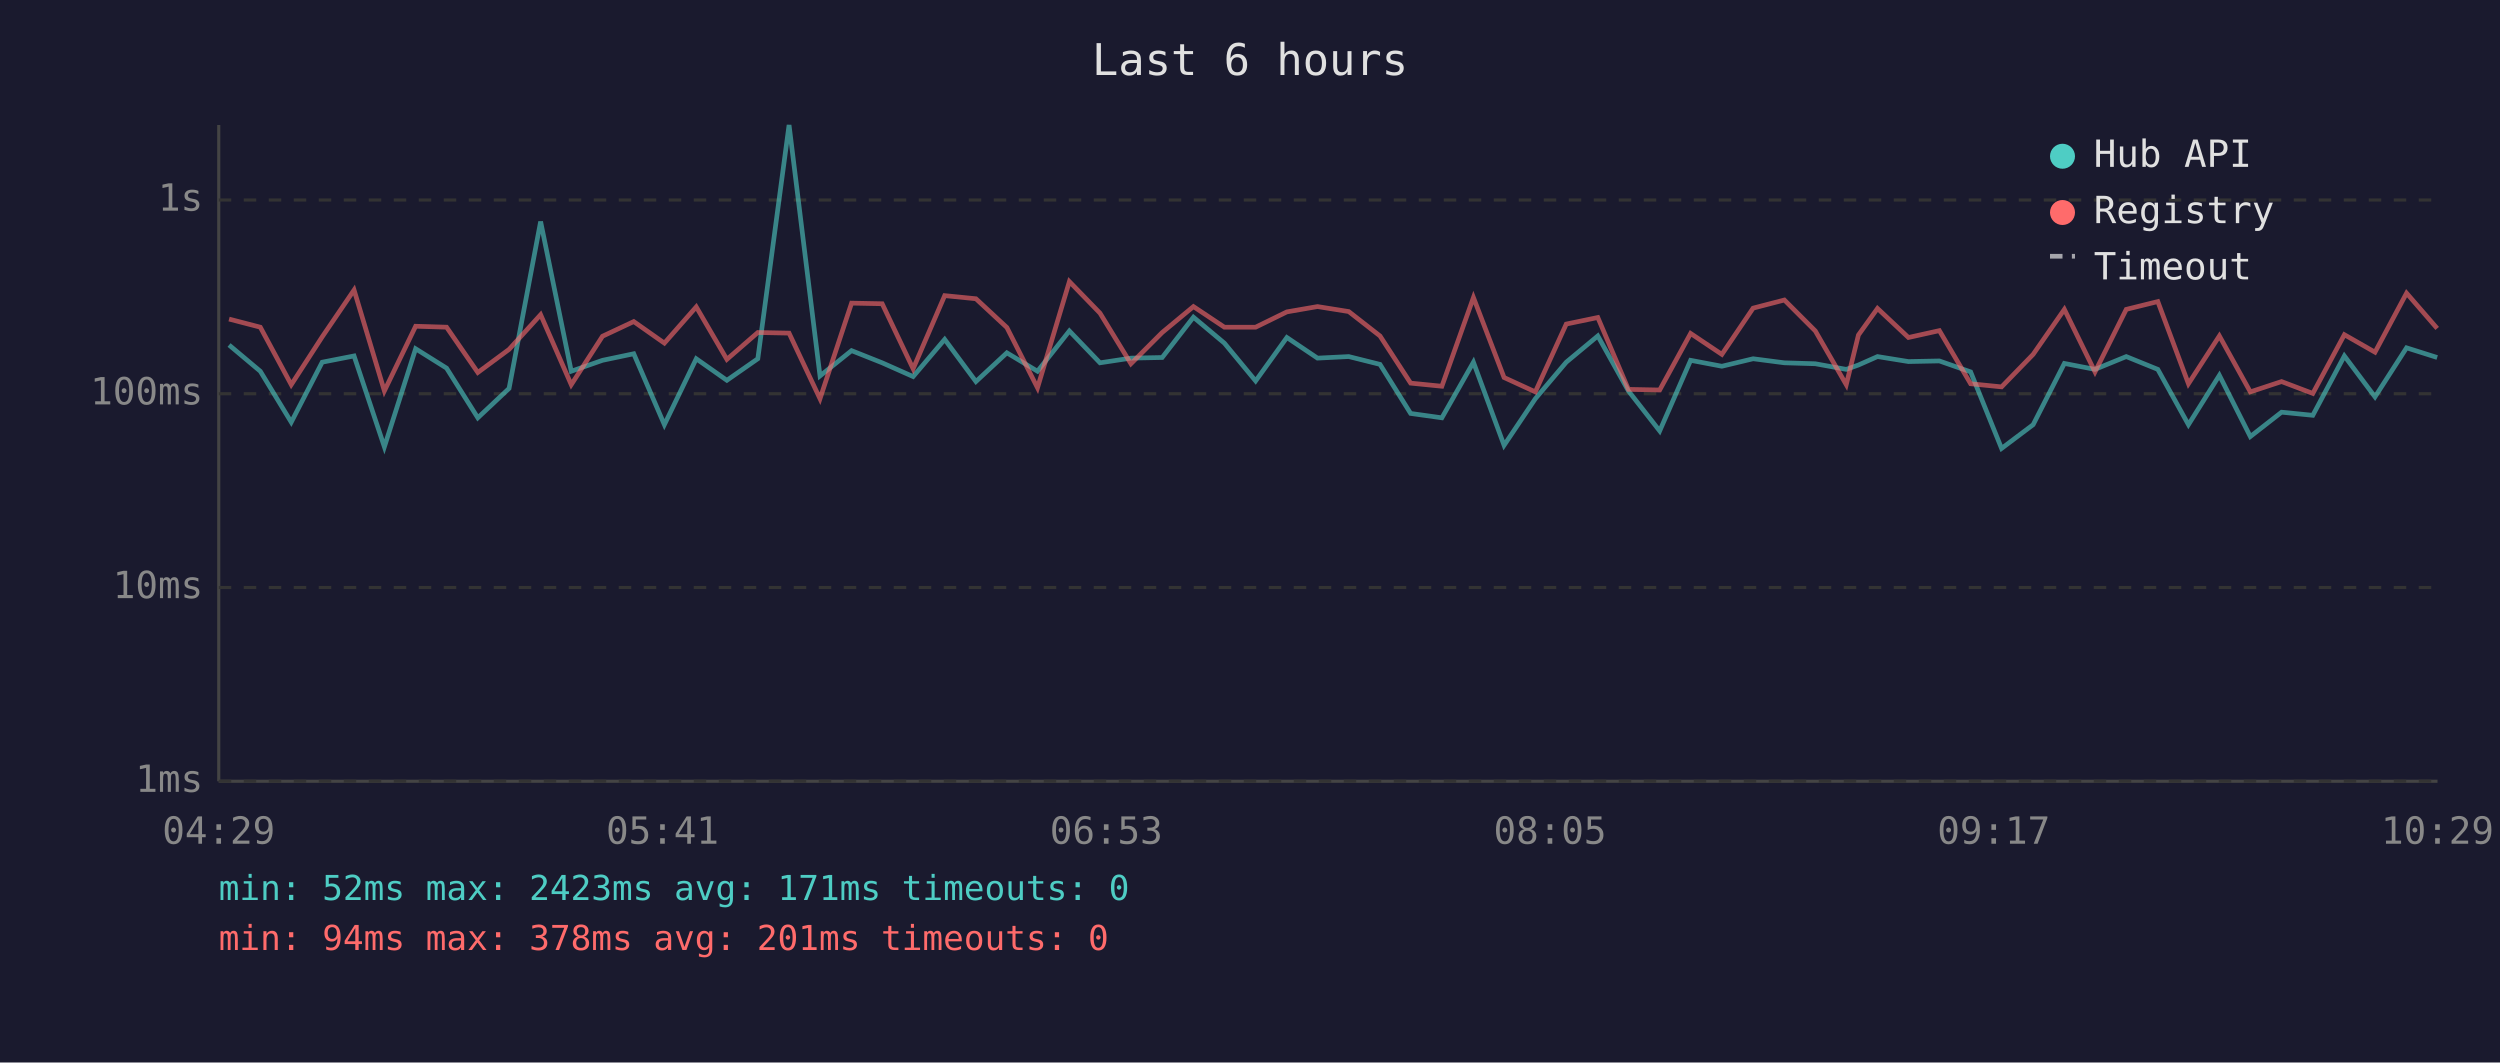
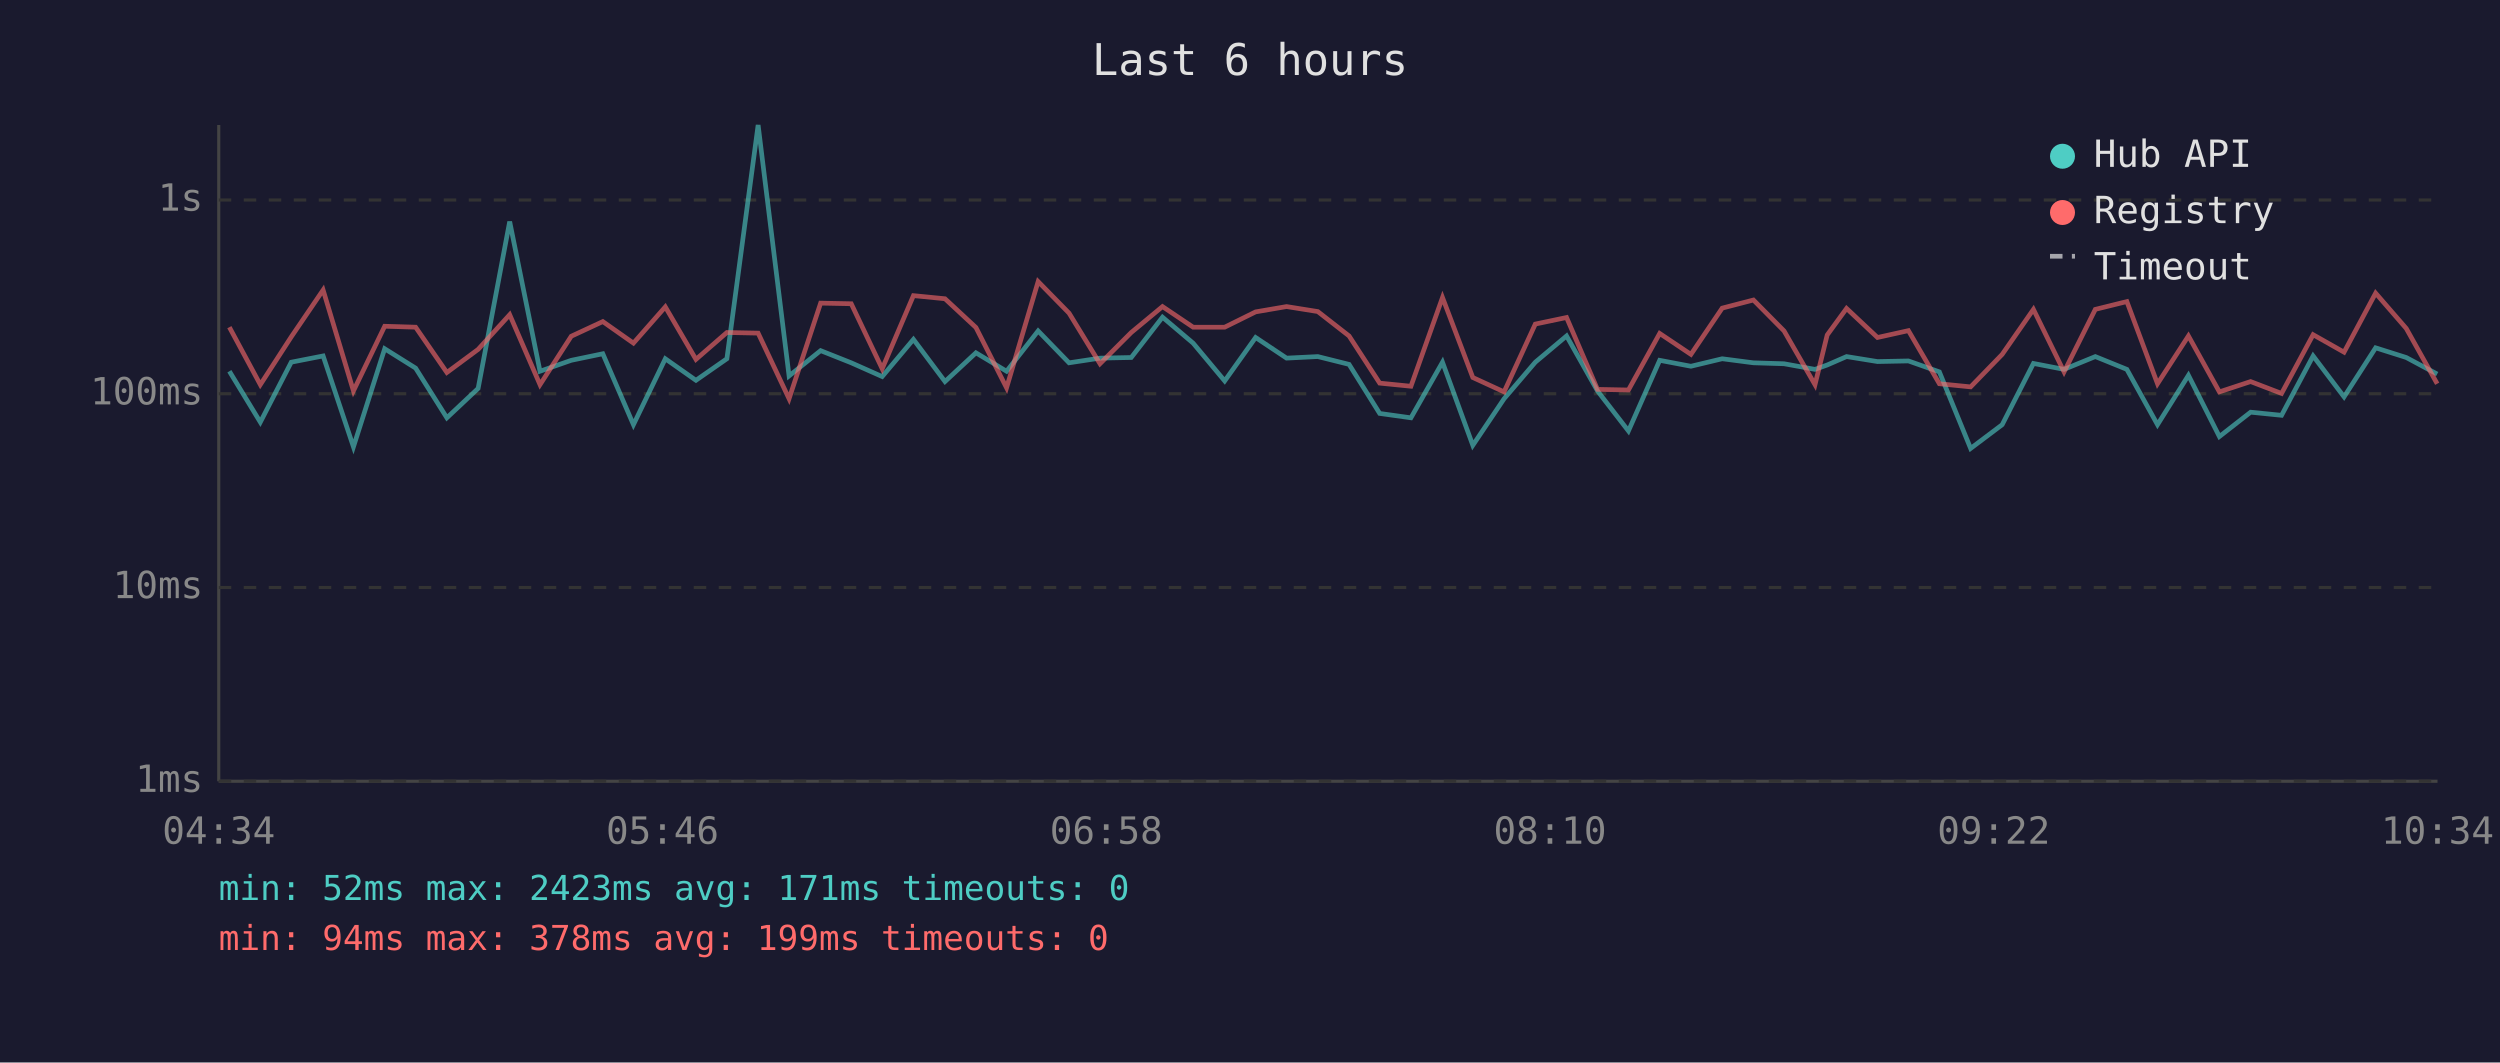
<svg xmlns="http://www.w3.org/2000/svg" viewBox="0 0 800 340" font-family="monospace" font-size="12">
  <rect width="800" height="340" fill="#1a1a2e" />
  <text x="400" y="24" fill="#e0e0e0" font-size="14" text-anchor="middle">Last 6 hours</text>
  <line x1="70" y1="40" x2="70" y2="250" stroke="#444" stroke-width="1" />
  <line x1="70" y1="250" x2="780" y2="250" stroke="#444" stroke-width="1" />
  <line x1="70" y1="250" x2="780" y2="250" stroke="#333" stroke-width="1" stroke-dasharray="4" />
  <text x="65" y="250" fill="#888" text-anchor="end" dominant-baseline="middle">1ms</text>
  <line x1="70" y1="188" x2="780" y2="188" stroke="#333" stroke-width="1" stroke-dasharray="4" />
  <text x="65" y="188" fill="#888" text-anchor="end" dominant-baseline="middle">10ms</text>
  <line x1="70" y1="126" x2="780" y2="126" stroke="#333" stroke-width="1" stroke-dasharray="4" />
  <text x="65" y="126" fill="#888" text-anchor="end" dominant-baseline="middle">100ms</text>
  <line x1="70" y1="64" x2="780" y2="64" stroke="#333" stroke-width="1" stroke-dasharray="4" />
  <text x="65" y="64" fill="#888" text-anchor="end" dominant-baseline="middle">1s</text>
-   <text x="70" y="270" fill="#888" text-anchor="middle">04:29</text>
-   <text x="212" y="270" fill="#888" text-anchor="middle">05:41</text>
-   <text x="354" y="270" fill="#888" text-anchor="middle">06:53</text>
-   <text x="496" y="270" fill="#888" text-anchor="middle">08:05</text>
-   <text x="638" y="270" fill="#888" text-anchor="middle">09:17</text>
-   <text x="780" y="270" fill="#888" text-anchor="middle">10:29</text>
-   <polyline points="73.3,110.4 83.3,118.8 93.2,135.1 103.1,115.9 113.3,113.9 123.0,143.0 133.0,111.6 142.9,117.8 152.9,133.7 162.9,124.3 173.0,70.9 182.8,118.8 192.8,115.3 202.8,113.2 212.6,135.9 222.8,114.8 232.6,121.7 242.5,114.8 252.5,40.0 262.4,120.3 272.5,112.2 282.3,116.1 292.2,120.5 302.3,108.6 312.3,122.1 322.2,112.9 332.0,118.8 342.2,105.9 352.0,116.1 361.9,114.6 371.9,114.4 381.9,101.5 391.8,109.8 401.8,121.9 411.8,108.0 421.6,114.6 431.6,114.1 441.6,116.6 451.4,132.3 461.4,133.7 471.5,115.9 481.3,142.5 491.3,127.6 501.2,115.9 511.3,107.5 521.1,125.1 531.1,137.9 541.0,115.3 551.0,117.2 561.0,114.8 571.0,116.1 580.9,116.4 590.8,118.2 594.7,116.8 600.8,114.1 610.7,115.7 620.6,115.5 630.6,119.0 640.5,143.5 650.6,135.9 660.6,116.3 670.4,118.2 680.4,114.1 690.5,118.2 700.3,135.9 710.2,120.1 720.1,139.7 730.1,131.9 740.1,132.9 750.2,113.9 760.0,127.0 770.1,111.3 779.9,114.4" fill="none" stroke="#4ecdc4" stroke-width="1.5" opacity="0.6" />
-   <polyline points="73.3,102.1 83.3,104.7 93.2,123.1 103.1,107.8 113.3,92.8 123.0,125.1 133.0,104.4 142.9,104.7 152.9,119.2 162.9,111.8 173.0,100.7 182.8,123.1 192.8,107.6 202.8,102.9 212.6,109.8 222.8,98.2 232.6,115.0 242.5,106.4 252.5,106.6 262.4,127.6 272.5,97.0 282.3,97.2 292.2,118.0 302.3,94.6 312.3,95.6 322.2,104.8 332.0,124.1 342.2,90.1 352.0,100.2 361.9,116.4 371.9,106.4 381.9,98.1 391.8,104.7 401.8,104.7 411.8,99.8 421.6,98.1 431.6,99.7 441.6,107.5 451.4,122.6 461.4,123.6 471.5,95.2 481.3,120.8 491.3,125.4 501.2,103.7 511.3,101.6 521.1,124.6 531.1,124.8 541.0,106.7 551.0,113.4 561.0,98.6 571.0,96.0 580.9,105.9 590.8,123.1 594.7,107.2 600.8,98.7 610.7,108.0 620.6,105.8 630.6,122.8 640.5,123.8 650.6,113.4 660.6,99.0 670.4,119.0 680.4,99.0 690.5,96.5 700.3,122.8 710.2,107.5 720.1,125.4 730.1,122.1 740.1,125.9 750.2,107.1 760.0,112.7 770.1,93.8 779.9,105.1" fill="none" stroke="#ff6b6b" stroke-width="1.5" opacity="0.6" />
+   <text x="70" y="270" fill="#888" text-anchor="middle">04:34</text>
+   <text x="212" y="270" fill="#888" text-anchor="middle">05:46</text>
+   <text x="354" y="270" fill="#888" text-anchor="middle">06:58</text>
+   <text x="496" y="270" fill="#888" text-anchor="middle">08:10</text>
+   <text x="638" y="270" fill="#888" text-anchor="middle">09:22</text>
+   <text x="780" y="270" fill="#888" text-anchor="middle">10:34</text>
+   <polyline points="73.4,118.8 83.3,135.1 93.2,115.9 103.4,113.9 113.1,143.0 123.1,111.6 133.0,117.8 143.0,133.7 153.0,124.3 163.1,70.9 172.8,118.8 182.8,115.3 192.9,113.2 202.7,135.9 212.9,114.8 222.7,121.7 232.6,114.8 242.6,40.0 252.5,120.3 262.6,112.2 272.4,116.1 282.3,120.5 292.3,108.6 302.4,122.1 312.3,112.9 322.1,118.8 332.2,105.9 342.1,116.1 352.0,114.6 362.0,114.4 372.0,101.5 381.8,109.8 391.9,121.9 401.8,108.0 411.7,114.6 421.7,114.1 431.7,116.6 441.5,132.3 451.5,133.7 461.6,115.9 471.3,142.5 481.3,127.6 491.3,115.9 501.3,107.5 511.2,125.1 521.1,137.9 531.1,115.3 541.1,117.2 551.1,114.8 561.1,116.1 570.9,116.4 580.8,118.2 584.7,116.8 590.9,114.1 600.8,115.7 610.7,115.5 620.6,119.0 630.6,143.5 640.7,135.9 650.7,116.3 660.5,118.2 670.5,114.1 680.6,118.2 690.4,135.9 700.3,120.1 710.2,139.7 720.2,131.9 730.1,132.9 740.2,113.9 750.1,127.0 760.2,111.3 770.0,114.4 779.9,119.7" fill="none" stroke="#4ecdc4" stroke-width="1.5" opacity="0.6" />
+   <polyline points="73.4,104.7 83.3,123.1 93.2,107.8 103.4,92.8 113.1,125.1 123.1,104.4 133.0,104.7 143.0,119.2 153.0,111.8 163.1,100.7 172.8,123.1 182.8,107.6 192.9,102.9 202.7,109.8 212.9,98.2 222.7,115.0 232.6,106.4 242.6,106.6 252.5,127.6 262.6,97.0 272.4,97.2 282.3,118.0 292.3,94.6 302.4,95.6 312.3,104.8 322.1,124.1 332.2,90.1 342.1,100.2 352.0,116.4 362.0,106.4 372.0,98.1 381.8,104.7 391.9,104.7 401.8,99.8 411.7,98.1 421.7,99.7 431.7,107.5 441.5,122.6 451.5,123.6 461.6,95.2 471.3,120.8 481.3,125.4 491.3,103.7 501.3,101.6 511.2,124.6 521.1,124.8 531.1,106.7 541.1,113.4 551.1,98.6 561.1,96.0 570.9,105.9 580.8,123.1 584.7,107.2 590.9,98.7 600.8,108.0 610.7,105.8 620.6,122.8 630.6,123.8 640.7,113.4 650.7,99.0 660.5,119.0 670.5,99.0 680.6,96.5 690.4,122.8 700.3,107.5 710.2,125.4 720.2,122.1 730.1,125.9 740.2,107.1 750.1,112.7 760.2,93.8 770.0,105.1 779.9,122.8" fill="none" stroke="#ff6b6b" stroke-width="1.5" opacity="0.6" />
  <circle cx="660" cy="50" r="4" fill="#4ecdc4" />
  <text x="670" y="50" fill="#e0e0e0" dominant-baseline="middle">Hub API</text>
  <circle cx="660" cy="68" r="4" fill="#ff6b6b" />
  <text x="670" y="68" fill="#e0e0e0" dominant-baseline="middle">Registry</text>
  <line x1="656" y1="82" x2="664" y2="82" stroke="#e0e0e0" stroke-width="1.5" stroke-dasharray="4,3" opacity="0.7" />
  <text x="670" y="86" fill="#e0e0e0" dominant-baseline="middle">Timeout</text>
  <text x="70" y="288" fill="#4ecdc4" font-size="11">min: 52ms  max: 2423ms  avg: 171ms  timeouts: 0</text>
-   <text x="70" y="304" fill="#ff6b6b" font-size="11">min: 94ms  max: 378ms  avg: 201ms  timeouts: 0</text>
+   <text x="70" y="304" fill="#ff6b6b" font-size="11">min: 94ms  max: 378ms  avg: 199ms  timeouts: 0</text>
</svg>
